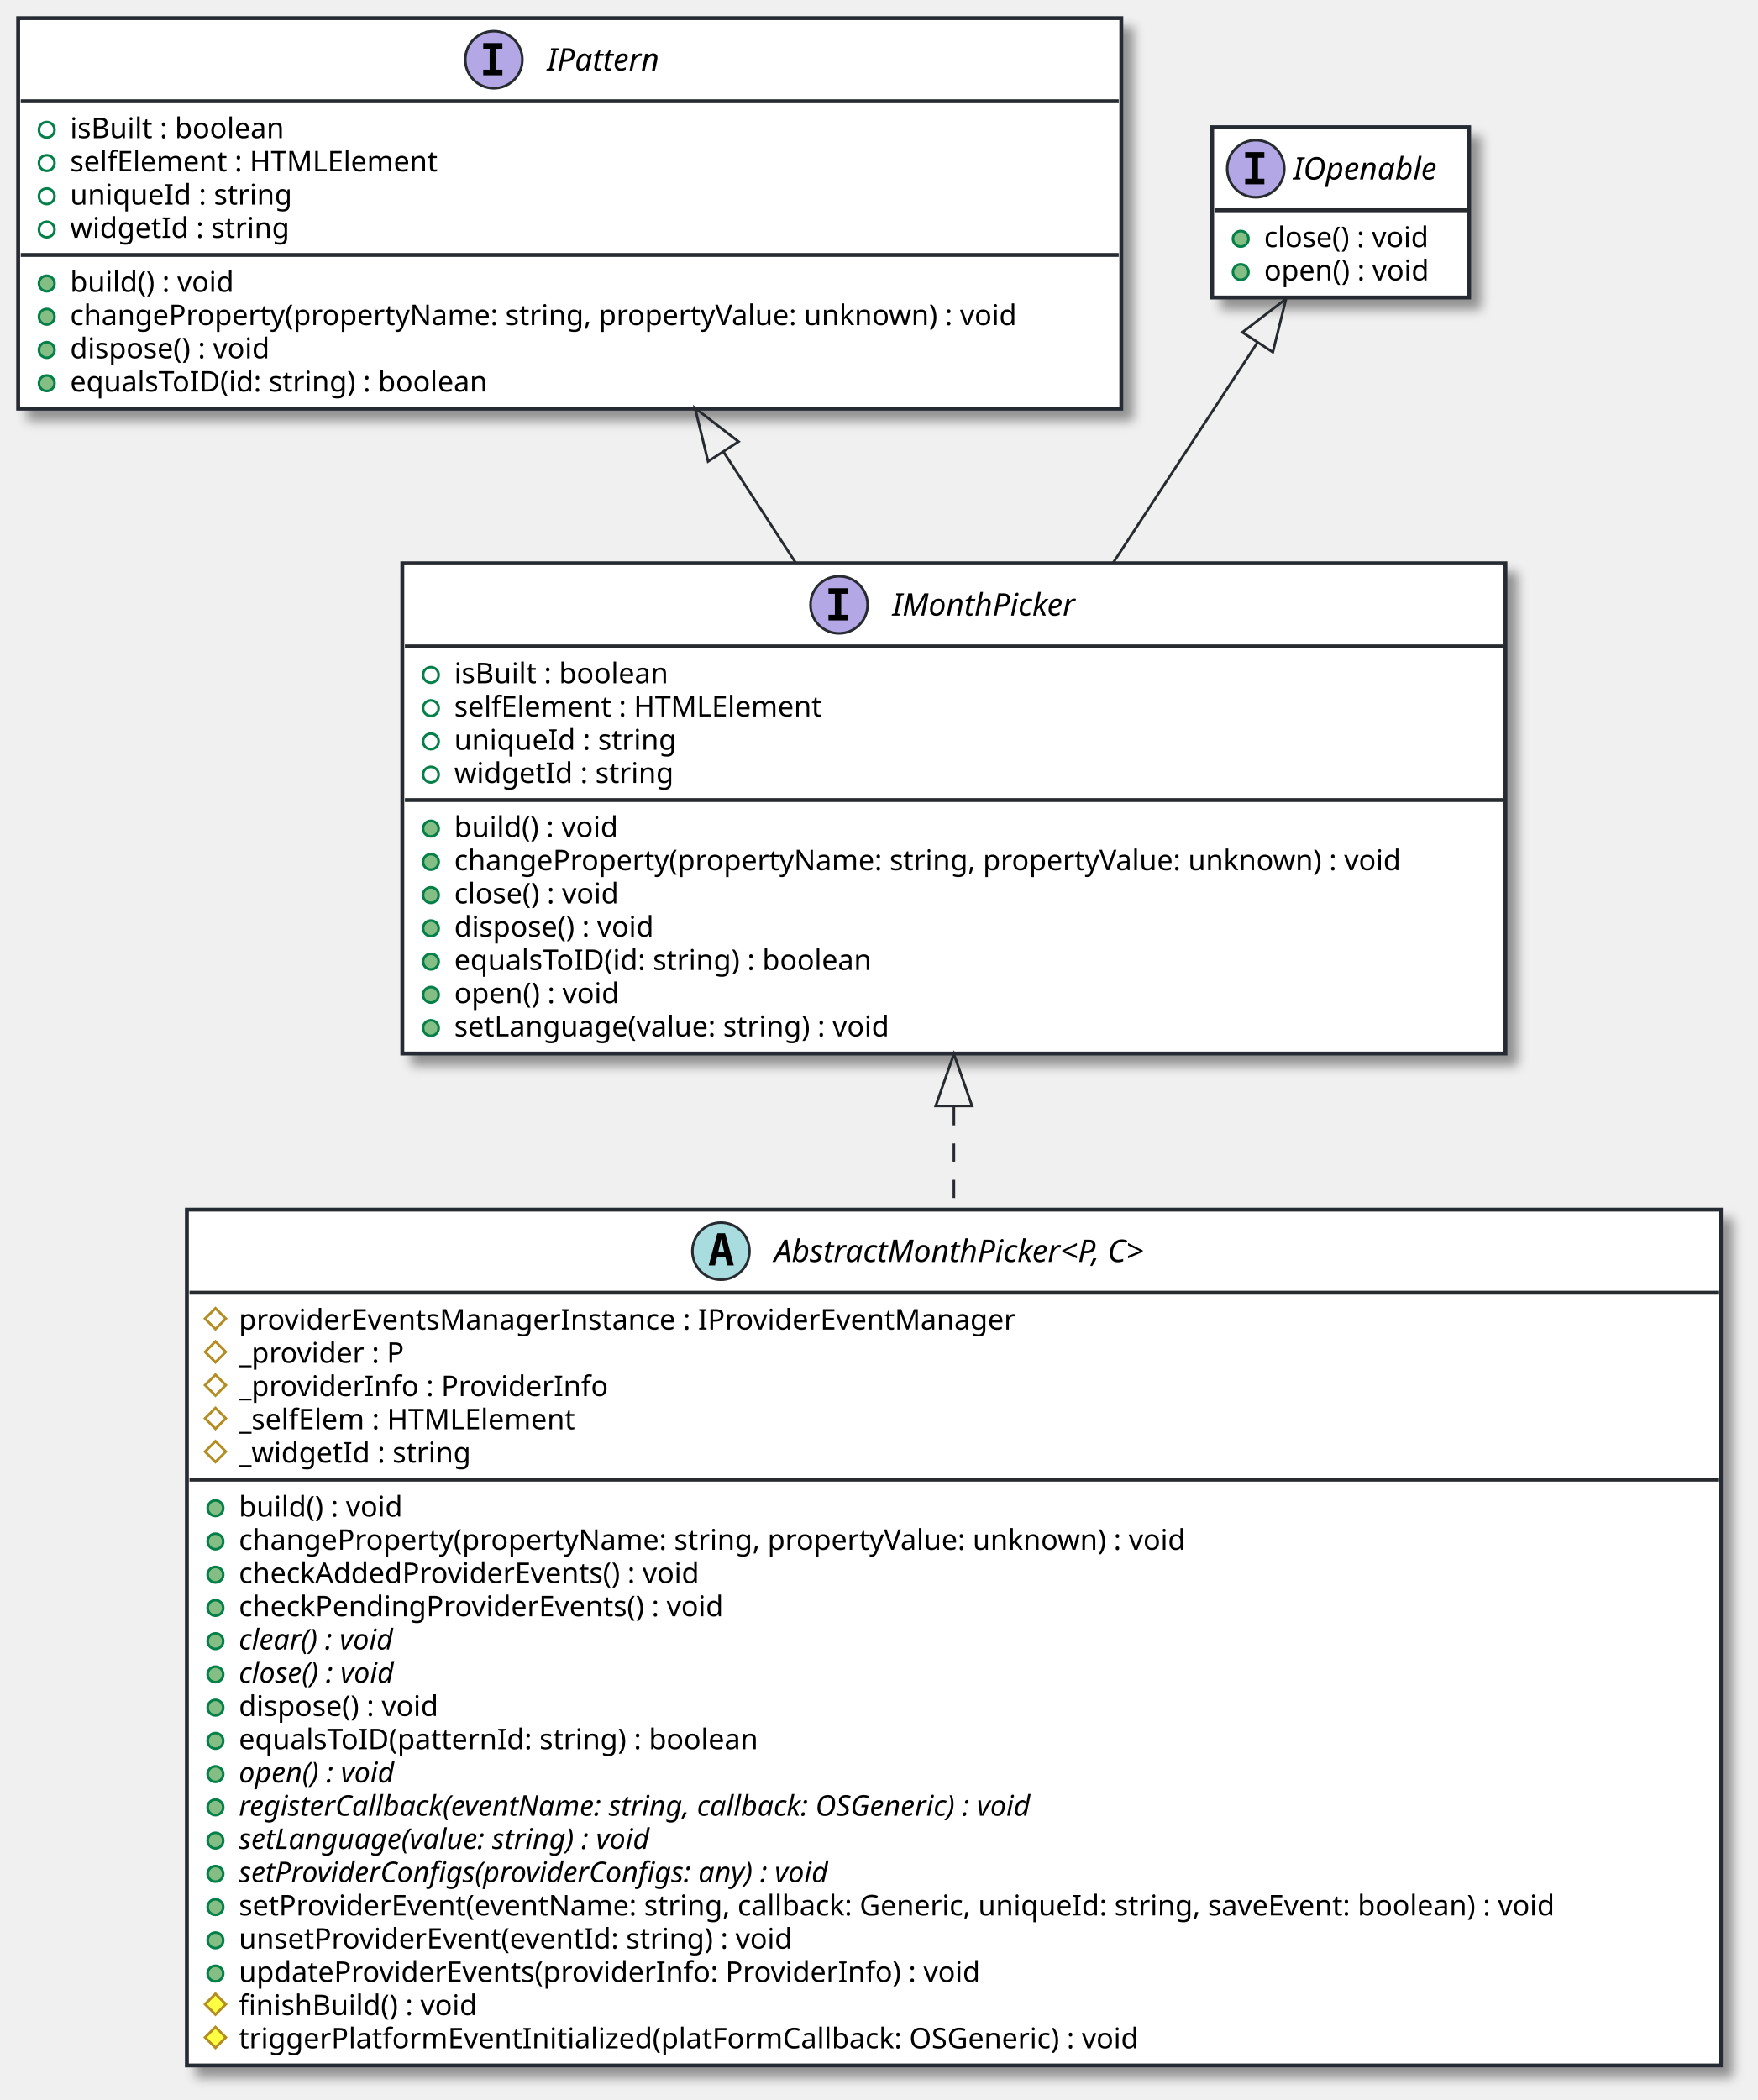
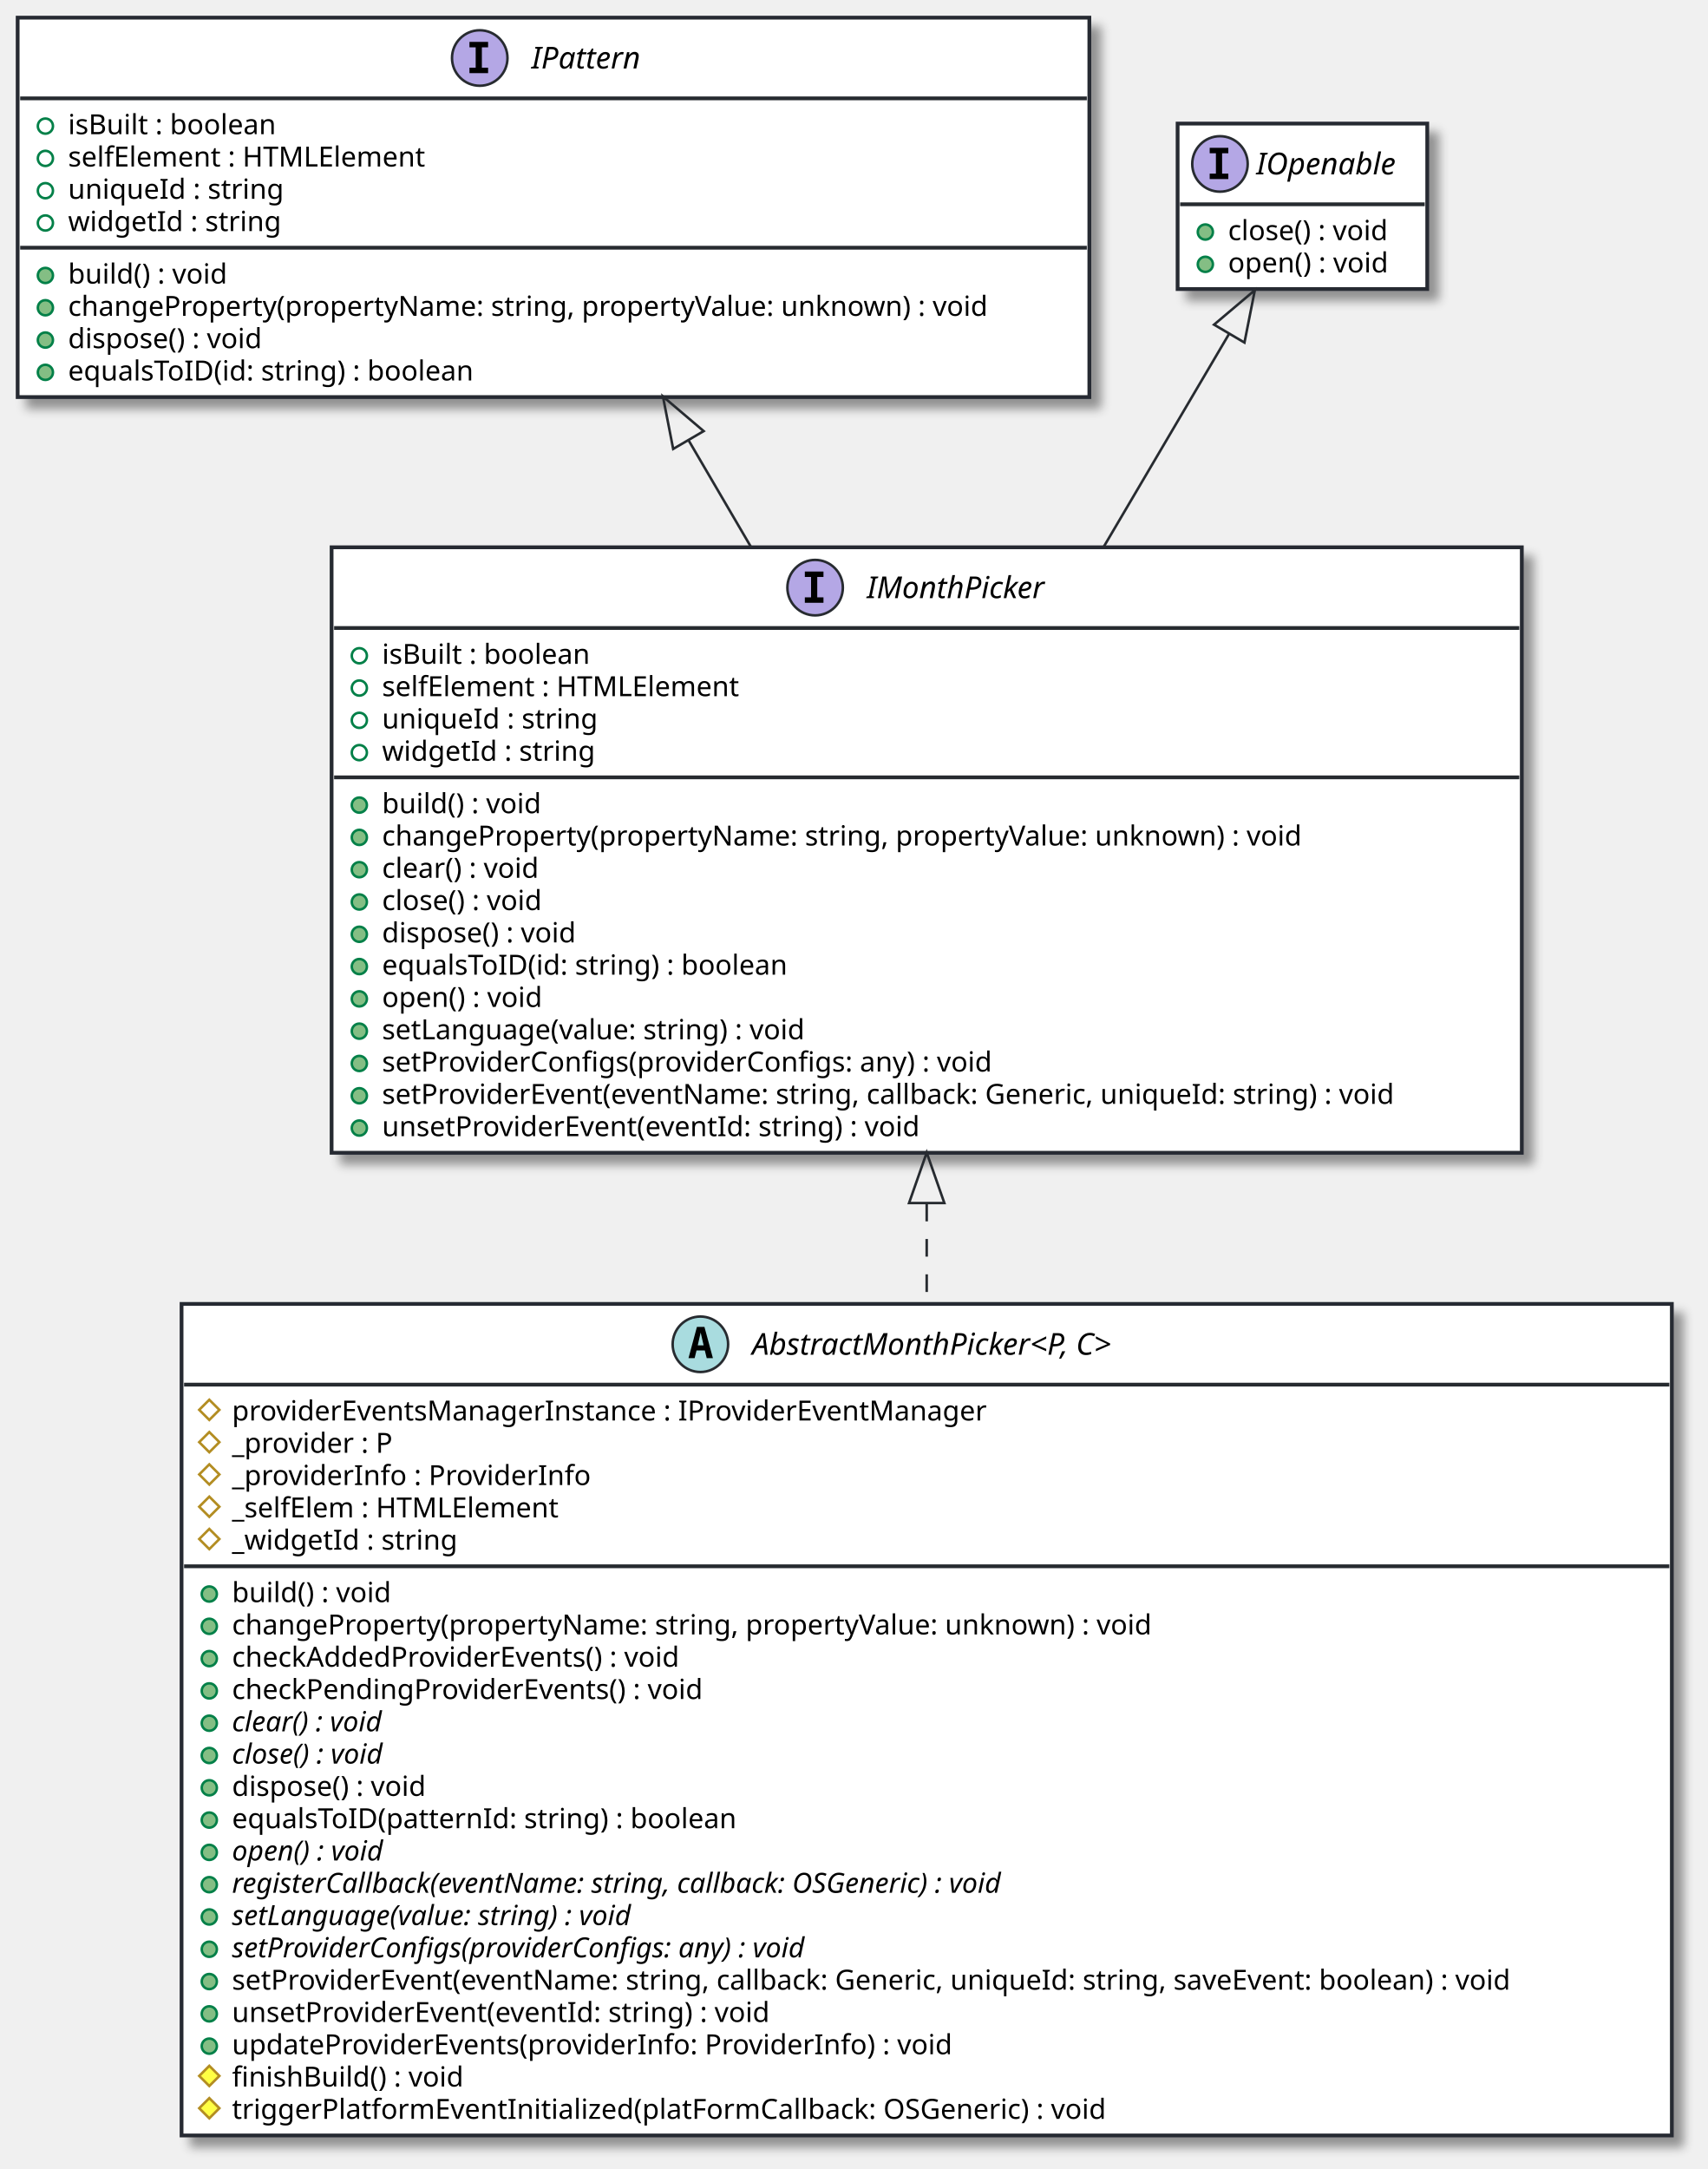
- <svg xmlns="http://www.w3.org/2000/svg" contentScriptType="application/ecmascript" contentStyleType="text/css" height="809px" preserveAspectRatio="none" style="width:677px;height:809px;background:#CED4DA;" version="1.1" viewBox="0 0 677 809" width="677px" zoomAndPan="magnify">
+ <svg xmlns="http://www.w3.org/2000/svg" contentScriptType="application/ecmascript" contentStyleType="text/css" height="860px" preserveAspectRatio="none" style="width:677px;height:860px;background:#CED4DA;" version="1.1" viewBox="0 0 677 860" width="677px" zoomAndPan="magnify">
  <defs>
-     <filter height="300%" id="f12l4ajpufjtwm" width="300%" x="-1" y="-1">
+     <filter height="300%" id="f8ntj3x0k4huh" width="300%" x="-1" y="-1">
      <feGaussianBlur result="blurOut" stdDeviation="2.0" />
      <feColorMatrix in="blurOut" result="blurOut2" type="matrix" values="0 0 0 0 0 0 0 0 0 0 0 0 0 0 0 0 0 0 .4 0" />
      <feOffset dx="4.0" dy="4.0" in="blurOut2" result="blurOut3" />
      <feBlend in="SourceGraphic" in2="blurOut3" mode="normal" />
    </filter>
  </defs>
  <g>
-     <rect codeLine="7" fill="#FFFFFF" filter="url(#f12l4ajpufjtwm)" height="188.852" id="IMonthPicker" style="stroke:#272B30;stroke-width:1.5;" width="425" x="155" y="217" />
+     <rect codeLine="7" fill="#FFFFFF" filter="url(#f8ntj3x0k4huh)" height="240.07" id="IMonthPicker" style="stroke:#272B30;stroke-width:1.5;" width="472" x="131.5" y="217" />
    <ellipse cx="323.25" cy="233" fill="#B4A7E5" rx="11" ry="11" style="stroke:#272B30;stroke-width:1.0;" />
    <path d="M319.172,228.766 L319.172,226.609 L326.562,226.609 L326.562,228.766 L324.094,228.766 L324.094,236.844 L326.562,236.844 L326.562,239 L319.172,239 L319.172,236.844 L321.641,236.844 L321.641,228.766 L319.172,228.766 Z " fill="#000000" />
    <text fill="#000000" font-family="sans-serif" font-size="12" font-style="italic" lengthAdjust="spacing" textLength="80" x="343.75" y="237.154">IMonthPicker</text>
-     <line style="stroke:#272B30;stroke-width:1.5;" x1="156" x2="579" y1="249" y2="249" />
-     <ellipse cx="166" cy="260" rx="3" ry="3" style="stroke:#038048;stroke-width:1.0;fill:none;" />
-     <text fill="#000000" font-family="sans-serif" font-size="11" lengthAdjust="spacing" textLength="92" x="175" y="263.21">isBuilt : boolean</text>
-     <ellipse cx="166" cy="272.805" rx="3" ry="3" style="stroke:#038048;stroke-width:1.0;fill:none;" />
-     <text fill="#000000" font-family="sans-serif" font-size="11" lengthAdjust="spacing" textLength="155" x="175" y="276.015">selfElement : HTMLElement</text>
-     <ellipse cx="166" cy="285.609" rx="3" ry="3" style="stroke:#038048;stroke-width:1.0;fill:none;" />
-     <text fill="#000000" font-family="sans-serif" font-size="11" lengthAdjust="spacing" textLength="93" x="175" y="288.82">uniqueId : string</text>
-     <ellipse cx="166" cy="298.414" rx="3" ry="3" style="stroke:#038048;stroke-width:1.0;fill:none;" />
-     <text fill="#000000" font-family="sans-serif" font-size="11" lengthAdjust="spacing" textLength="92" x="175" y="301.625">widgetId : string</text>
-     <line style="stroke:#272B30;stroke-width:1.5;" x1="156" x2="579" y1="308.219" y2="308.219" />
-     <ellipse cx="166" cy="319.219" fill="#84BE84" rx="3" ry="3" style="stroke:#038048;stroke-width:1.0;" />
-     <text fill="#000000" font-family="sans-serif" font-size="11" lengthAdjust="spacing" textLength="70" x="175" y="322.429">build() : void</text>
-     <ellipse cx="166" cy="332.023" fill="#84BE84" rx="3" ry="3" style="stroke:#038048;stroke-width:1.0;" />
-     <text fill="#000000" font-family="sans-serif" font-size="11" lengthAdjust="spacing" textLength="399" x="175" y="335.234">changeProperty(propertyName: string, propertyValue: unknown) : void</text>
-     <ellipse cx="166" cy="344.828" fill="#84BE84" rx="3" ry="3" style="stroke:#038048;stroke-width:1.0;" />
-     <text fill="#000000" font-family="sans-serif" font-size="11" lengthAdjust="spacing" textLength="73" x="175" y="348.039">close() : void</text>
-     <ellipse cx="166" cy="357.633" fill="#84BE84" rx="3" ry="3" style="stroke:#038048;stroke-width:1.0;" />
-     <text fill="#000000" font-family="sans-serif" font-size="11" lengthAdjust="spacing" textLength="88" x="175" y="360.843">dispose() : void</text>
-     <ellipse cx="166" cy="370.438" fill="#84BE84" rx="3" ry="3" style="stroke:#038048;stroke-width:1.0;" />
-     <text fill="#000000" font-family="sans-serif" font-size="11" lengthAdjust="spacing" textLength="179" x="175" y="373.648">equalsToID(id: string) : boolean</text>
-     <ellipse cx="166" cy="383.242" fill="#84BE84" rx="3" ry="3" style="stroke:#038048;stroke-width:1.0;" />
-     <text fill="#000000" font-family="sans-serif" font-size="11" lengthAdjust="spacing" textLength="71" x="175" y="386.453">open() : void</text>
-     <ellipse cx="166" cy="396.047" fill="#84BE84" rx="3" ry="3" style="stroke:#038048;stroke-width:1.0;" />
-     <text fill="#000000" font-family="sans-serif" font-size="11" lengthAdjust="spacing" textLength="187" x="175" y="399.257">setLanguage(value: string) : void</text>
-     <rect codeLine="20" fill="#FFFFFF" filter="url(#f12l4ajpufjtwm)" height="150.438" id="IPattern" style="stroke:#272B30;stroke-width:1.5;" width="425" x="7" y="7" />
+     <line style="stroke:#272B30;stroke-width:1.5;" x1="132.5" x2="602.5" y1="249" y2="249" />
+     <ellipse cx="142.5" cy="260" rx="3" ry="3" style="stroke:#038048;stroke-width:1.0;fill:none;" />
+     <text fill="#000000" font-family="sans-serif" font-size="11" lengthAdjust="spacing" textLength="92" x="151.5" y="263.21">isBuilt : boolean</text>
+     <ellipse cx="142.5" cy="272.805" rx="3" ry="3" style="stroke:#038048;stroke-width:1.0;fill:none;" />
+     <text fill="#000000" font-family="sans-serif" font-size="11" lengthAdjust="spacing" textLength="155" x="151.5" y="276.015">selfElement : HTMLElement</text>
+     <ellipse cx="142.5" cy="285.609" rx="3" ry="3" style="stroke:#038048;stroke-width:1.0;fill:none;" />
+     <text fill="#000000" font-family="sans-serif" font-size="11" lengthAdjust="spacing" textLength="93" x="151.5" y="288.82">uniqueId : string</text>
+     <ellipse cx="142.5" cy="298.414" rx="3" ry="3" style="stroke:#038048;stroke-width:1.0;fill:none;" />
+     <text fill="#000000" font-family="sans-serif" font-size="11" lengthAdjust="spacing" textLength="92" x="151.5" y="301.625">widgetId : string</text>
+     <line style="stroke:#272B30;stroke-width:1.5;" x1="132.5" x2="602.5" y1="308.219" y2="308.219" />
+     <ellipse cx="142.5" cy="319.219" fill="#84BE84" rx="3" ry="3" style="stroke:#038048;stroke-width:1.0;" />
+     <text fill="#000000" font-family="sans-serif" font-size="11" lengthAdjust="spacing" textLength="70" x="151.5" y="322.429">build() : void</text>
+     <ellipse cx="142.5" cy="332.023" fill="#84BE84" rx="3" ry="3" style="stroke:#038048;stroke-width:1.0;" />
+     <text fill="#000000" font-family="sans-serif" font-size="11" lengthAdjust="spacing" textLength="399" x="151.5" y="335.234">changeProperty(propertyName: string, propertyValue: unknown) : void</text>
+     <ellipse cx="142.5" cy="344.828" fill="#84BE84" rx="3" ry="3" style="stroke:#038048;stroke-width:1.0;" />
+     <text fill="#000000" font-family="sans-serif" font-size="11" lengthAdjust="spacing" textLength="71" x="151.5" y="348.039">clear() : void</text>
+     <ellipse cx="142.5" cy="357.633" fill="#84BE84" rx="3" ry="3" style="stroke:#038048;stroke-width:1.0;" />
+     <text fill="#000000" font-family="sans-serif" font-size="11" lengthAdjust="spacing" textLength="73" x="151.5" y="360.843">close() : void</text>
+     <ellipse cx="142.5" cy="370.438" fill="#84BE84" rx="3" ry="3" style="stroke:#038048;stroke-width:1.0;" />
+     <text fill="#000000" font-family="sans-serif" font-size="11" lengthAdjust="spacing" textLength="88" x="151.5" y="373.648">dispose() : void</text>
+     <ellipse cx="142.5" cy="383.242" fill="#84BE84" rx="3" ry="3" style="stroke:#038048;stroke-width:1.0;" />
+     <text fill="#000000" font-family="sans-serif" font-size="11" lengthAdjust="spacing" textLength="179" x="151.5" y="386.453">equalsToID(id: string) : boolean</text>
+     <ellipse cx="142.5" cy="396.047" fill="#84BE84" rx="3" ry="3" style="stroke:#038048;stroke-width:1.0;" />
+     <text fill="#000000" font-family="sans-serif" font-size="11" lengthAdjust="spacing" textLength="71" x="151.5" y="399.257">open() : void</text>
+     <ellipse cx="142.5" cy="408.852" fill="#84BE84" rx="3" ry="3" style="stroke:#038048;stroke-width:1.0;" />
+     <text fill="#000000" font-family="sans-serif" font-size="11" lengthAdjust="spacing" textLength="187" x="151.5" y="412.062">setLanguage(value: string) : void</text>
+     <ellipse cx="142.5" cy="421.656" fill="#84BE84" rx="3" ry="3" style="stroke:#038048;stroke-width:1.0;" />
+     <text fill="#000000" font-family="sans-serif" font-size="11" lengthAdjust="spacing" textLength="269" x="151.5" y="424.867">setProviderConfigs(providerConfigs: any) : void</text>
+     <ellipse cx="142.5" cy="434.461" fill="#84BE84" rx="3" ry="3" style="stroke:#038048;stroke-width:1.0;" />
+     <text fill="#000000" font-family="sans-serif" font-size="11" lengthAdjust="spacing" textLength="446" x="151.5" y="437.671">setProviderEvent(eventName: string, callback: Generic, uniqueId: string) : void</text>
+     <ellipse cx="142.5" cy="447.266" fill="#84BE84" rx="3" ry="3" style="stroke:#038048;stroke-width:1.0;" />
+     <text fill="#000000" font-family="sans-serif" font-size="11" lengthAdjust="spacing" textLength="235" x="151.5" y="450.476">unsetProviderEvent(eventId: string) : void</text>
+     <rect codeLine="24" fill="#FFFFFF" filter="url(#f8ntj3x0k4huh)" height="150.438" id="IPattern" style="stroke:#272B30;stroke-width:1.5;" width="425" x="7" y="7" />
    <ellipse cx="190.25" cy="23" fill="#B4A7E5" rx="11" ry="11" style="stroke:#272B30;stroke-width:1.0;" />
    <path d="M186.172,18.766 L186.172,16.609 L193.562,16.609 L193.562,18.766 L191.094,18.766 L191.094,26.844 L193.562,26.844 L193.562,29 L186.172,29 L186.172,26.844 L188.641,26.844 L188.641,18.766 L186.172,18.766 Z " fill="#000000" />
    <text fill="#000000" font-family="sans-serif" font-size="12" font-style="italic" lengthAdjust="spacing" textLength="50" x="210.75" y="27.154">IPattern</text>
    <line style="stroke:#272B30;stroke-width:1.5;" x1="8" x2="431" y1="39" y2="39" />
    <ellipse cx="18" cy="50" rx="3" ry="3" style="stroke:#038048;stroke-width:1.0;fill:none;" />
    <text fill="#000000" font-family="sans-serif" font-size="11" lengthAdjust="spacing" textLength="92" x="27" y="53.21">isBuilt : boolean</text>
    <ellipse cx="18" cy="62.805" rx="3" ry="3" style="stroke:#038048;stroke-width:1.0;fill:none;" />
    <text fill="#000000" font-family="sans-serif" font-size="11" lengthAdjust="spacing" textLength="155" x="27" y="66.015">selfElement : HTMLElement</text>
    <ellipse cx="18" cy="75.609" rx="3" ry="3" style="stroke:#038048;stroke-width:1.0;fill:none;" />
    <text fill="#000000" font-family="sans-serif" font-size="11" lengthAdjust="spacing" textLength="93" x="27" y="78.82">uniqueId : string</text>
    <ellipse cx="18" cy="88.414" rx="3" ry="3" style="stroke:#038048;stroke-width:1.0;fill:none;" />
    <text fill="#000000" font-family="sans-serif" font-size="11" lengthAdjust="spacing" textLength="92" x="27" y="91.624">widgetId : string</text>
    <line style="stroke:#272B30;stroke-width:1.5;" x1="8" x2="431" y1="98.219" y2="98.219" />
    <ellipse cx="18" cy="109.219" fill="#84BE84" rx="3" ry="3" style="stroke:#038048;stroke-width:1.0;" />
    <text fill="#000000" font-family="sans-serif" font-size="11" lengthAdjust="spacing" textLength="70" x="27" y="112.429">build() : void</text>
    <ellipse cx="18" cy="122.023" fill="#84BE84" rx="3" ry="3" style="stroke:#038048;stroke-width:1.0;" />
    <text fill="#000000" font-family="sans-serif" font-size="11" lengthAdjust="spacing" textLength="399" x="27" y="125.234">changeProperty(propertyName: string, propertyValue: unknown) : void</text>
    <ellipse cx="18" cy="134.828" fill="#84BE84" rx="3" ry="3" style="stroke:#038048;stroke-width:1.0;" />
    <text fill="#000000" font-family="sans-serif" font-size="11" lengthAdjust="spacing" textLength="88" x="27" y="138.039">dispose() : void</text>
    <ellipse cx="18" cy="147.633" fill="#84BE84" rx="3" ry="3" style="stroke:#038048;stroke-width:1.0;" />
    <text fill="#000000" font-family="sans-serif" font-size="11" lengthAdjust="spacing" textLength="179" x="27" y="150.843">equalsToID(id: string) : boolean</text>
-     <rect codeLine="31" fill="#FFFFFF" filter="url(#f12l4ajpufjtwm)" height="65.609" id="IOpenable" style="stroke:#272B30;stroke-width:1.5;" width="99" x="467" y="49" />
+     <rect codeLine="35" fill="#FFFFFF" filter="url(#f8ntj3x0k4huh)" height="65.609" id="IOpenable" style="stroke:#272B30;stroke-width:1.5;" width="99" x="467" y="49" />
    <ellipse cx="483.8" cy="65" fill="#B4A7E5" rx="11" ry="11" style="stroke:#272B30;stroke-width:1.0;" />
    <path d="M479.722,60.766 L479.722,58.609 L487.113,58.609 L487.113,60.766 L484.644,60.766 L484.644,68.844 L487.113,68.844 L487.113,71 L479.722,71 L479.722,68.844 L482.191,68.844 L482.191,60.766 L479.722,60.766 Z " fill="#000000" />
    <text fill="#000000" font-family="sans-serif" font-size="12" font-style="italic" lengthAdjust="spacing" textLength="63" x="498.2" y="69.154">IOpenable</text>
    <line style="stroke:#272B30;stroke-width:1.5;" x1="468" x2="565" y1="81" y2="81" />
    <ellipse cx="478" cy="92" fill="#84BE84" rx="3" ry="3" style="stroke:#038048;stroke-width:1.0;" />
    <text fill="#000000" font-family="sans-serif" font-size="11" lengthAdjust="spacing" textLength="73" x="487" y="95.21">close() : void</text>
    <ellipse cx="478" cy="104.805" fill="#84BE84" rx="3" ry="3" style="stroke:#038048;stroke-width:1.0;" />
    <text fill="#000000" font-family="sans-serif" font-size="11" lengthAdjust="spacing" textLength="71" x="487" y="108.015">open() : void</text>
-     <rect codeLine="36" fill="#FFFFFF" filter="url(#f12l4ajpufjtwm)" height="329.703" id="AbstractMonthPicker&lt;P, C&gt;" style="stroke:#272B30;stroke-width:1.5;" width="591" x="72" y="466" />
-     <ellipse cx="277.75" cy="482" fill="#A9DCDF" rx="11" ry="11" style="stroke:#272B30;stroke-width:1.0;" />
-     <path d="M277.859,477.344 L276.703,482.422 L279.031,482.422 L277.859,477.344 Z M276.375,475.109 L279.359,475.109 L282.719,487.5 L280.266,487.5 L279.5,484.438 L276.219,484.438 L275.469,487.5 L273.031,487.5 L276.375,475.109 Z " fill="#000000" />
-     <text fill="#000000" font-family="sans-serif" font-size="12" font-style="italic" lengthAdjust="spacing" textLength="171" x="298.25" y="486.154">AbstractMonthPicker&lt;P, C&gt;</text>
-     <line style="stroke:#272B30;stroke-width:1.5;" x1="73" x2="662" y1="498" y2="498" />
-     <polygon fill="none" points="83,504,87,508,83,512,79,508" style="stroke:#B38D22;stroke-width:1.0;" />
-     <text fill="#000000" font-family="sans-serif" font-size="11" lengthAdjust="spacing" textLength="324" x="92" y="512.21">providerEventsManagerInstance : IProviderEventManager</text>
-     <polygon fill="none" points="83,516.805,87,520.805,83,524.805,79,520.805" style="stroke:#B38D22;stroke-width:1.0;" />
-     <text fill="#000000" font-family="sans-serif" font-size="11" lengthAdjust="spacing" textLength="72" x="92" y="525.015">_provider : P</text>
-     <polygon fill="none" points="83,529.609,87,533.609,83,537.609,79,533.609" style="stroke:#B38D22;stroke-width:1.0;" />
-     <text fill="#000000" font-family="sans-serif" font-size="11" lengthAdjust="spacing" textLength="154" x="92" y="537.82">_providerInfo : ProviderInfo</text>
-     <polygon fill="none" points="83,542.414,87,546.414,83,550.414,79,546.414" style="stroke:#B38D22;stroke-width:1.0;" />
-     <text fill="#000000" font-family="sans-serif" font-size="11" lengthAdjust="spacing" textLength="143" x="92" y="550.625">_selfElem : HTMLElement</text>
-     <polygon fill="none" points="83,555.219,87,559.219,83,563.219,79,559.219" style="stroke:#B38D22;stroke-width:1.0;" />
-     <text fill="#000000" font-family="sans-serif" font-size="11" lengthAdjust="spacing" textLength="98" x="92" y="563.429">_widgetId : string</text>
-     <line style="stroke:#272B30;stroke-width:1.5;" x1="73" x2="662" y1="570.023" y2="570.023" />
-     <ellipse cx="83" cy="581.023" fill="#84BE84" rx="3" ry="3" style="stroke:#038048;stroke-width:1.0;" />
-     <text fill="#000000" font-family="sans-serif" font-size="11" lengthAdjust="spacing" textLength="70" x="92" y="584.234">build() : void</text>
-     <ellipse cx="83" cy="593.828" fill="#84BE84" rx="3" ry="3" style="stroke:#038048;stroke-width:1.0;" />
-     <text fill="#000000" font-family="sans-serif" font-size="11" lengthAdjust="spacing" textLength="399" x="92" y="597.039">changeProperty(propertyName: string, propertyValue: unknown) : void</text>
-     <ellipse cx="83" cy="606.633" fill="#84BE84" rx="3" ry="3" style="stroke:#038048;stroke-width:1.0;" />
-     <text fill="#000000" font-family="sans-serif" font-size="11" lengthAdjust="spacing" textLength="195" x="92" y="609.843">checkAddedProviderEvents() : void</text>
-     <ellipse cx="83" cy="619.438" fill="#84BE84" rx="3" ry="3" style="stroke:#038048;stroke-width:1.0;" />
-     <text fill="#000000" font-family="sans-serif" font-size="11" lengthAdjust="spacing" textLength="205" x="92" y="622.648">checkPendingProviderEvents() : void</text>
-     <ellipse cx="83" cy="632.242" fill="#84BE84" rx="3" ry="3" style="stroke:#038048;stroke-width:1.0;" />
-     <text fill="#000000" font-family="sans-serif" font-size="11" font-style="italic" lengthAdjust="spacing" textLength="72" x="92" y="635.453">clear() : void</text>
-     <ellipse cx="83" cy="645.047" fill="#84BE84" rx="3" ry="3" style="stroke:#038048;stroke-width:1.0;" />
-     <text fill="#000000" font-family="sans-serif" font-size="11" font-style="italic" lengthAdjust="spacing" textLength="73" x="92" y="648.257">close() : void</text>
-     <ellipse cx="83" cy="657.852" fill="#84BE84" rx="3" ry="3" style="stroke:#038048;stroke-width:1.0;" />
-     <text fill="#000000" font-family="sans-serif" font-size="11" lengthAdjust="spacing" textLength="88" x="92" y="661.062">dispose() : void</text>
-     <ellipse cx="83" cy="670.656" fill="#84BE84" rx="3" ry="3" style="stroke:#038048;stroke-width:1.0;" />
-     <text fill="#000000" font-family="sans-serif" font-size="11" lengthAdjust="spacing" textLength="220" x="92" y="673.867">equalsToID(patternId: string) : boolean</text>
-     <ellipse cx="83" cy="683.461" fill="#84BE84" rx="3" ry="3" style="stroke:#038048;stroke-width:1.0;" />
-     <text fill="#000000" font-family="sans-serif" font-size="11" font-style="italic" lengthAdjust="spacing" textLength="72" x="92" y="686.671">open() : void</text>
-     <ellipse cx="83" cy="696.266" fill="#84BE84" rx="3" ry="3" style="stroke:#038048;stroke-width:1.0;" />
-     <text fill="#000000" font-family="sans-serif" font-size="11" font-style="italic" lengthAdjust="spacing" textLength="361" x="92" y="699.476">registerCallback(eventName: string, callback: OSGeneric) : void</text>
-     <ellipse cx="83" cy="709.07" fill="#84BE84" rx="3" ry="3" style="stroke:#038048;stroke-width:1.0;" />
-     <text fill="#000000" font-family="sans-serif" font-size="11" font-style="italic" lengthAdjust="spacing" textLength="187" x="92" y="712.281">setLanguage(value: string) : void</text>
-     <ellipse cx="83" cy="721.875" fill="#84BE84" rx="3" ry="3" style="stroke:#038048;stroke-width:1.0;" />
-     <text fill="#000000" font-family="sans-serif" font-size="11" font-style="italic" lengthAdjust="spacing" textLength="270" x="92" y="725.085">setProviderConfigs(providerConfigs: any) : void</text>
-     <ellipse cx="83" cy="734.68" fill="#84BE84" rx="3" ry="3" style="stroke:#038048;stroke-width:1.0;" />
-     <text fill="#000000" font-family="sans-serif" font-size="11" lengthAdjust="spacing" textLength="565" x="92" y="737.89">setProviderEvent(eventName: string, callback: Generic, uniqueId: string, saveEvent: boolean) : void</text>
-     <ellipse cx="83" cy="747.484" fill="#84BE84" rx="3" ry="3" style="stroke:#038048;stroke-width:1.0;" />
-     <text fill="#000000" font-family="sans-serif" font-size="11" lengthAdjust="spacing" textLength="235" x="92" y="750.695">unsetProviderEvent(eventId: string) : void</text>
-     <ellipse cx="83" cy="760.289" fill="#84BE84" rx="3" ry="3" style="stroke:#038048;stroke-width:1.0;" />
-     <text fill="#000000" font-family="sans-serif" font-size="11" lengthAdjust="spacing" textLength="311" x="92" y="763.5">updateProviderEvents(providerInfo: ProviderInfo) : void</text>
-     <polygon fill="#FFFF44" points="83,768.094,87,772.094,83,776.094,79,772.094" style="stroke:#B38D22;stroke-width:1.0;" />
-     <text fill="#000000" font-family="sans-serif" font-size="11" lengthAdjust="spacing" textLength="102" x="92" y="776.304">finishBuild() : void</text>
-     <polygon fill="#FFFF44" points="83,780.898,87,784.898,83,788.898,79,784.898" style="stroke:#B38D22;stroke-width:1.0;" />
-     <text fill="#000000" font-family="sans-serif" font-size="11" lengthAdjust="spacing" textLength="378" x="92" y="789.109">triggerPlatformEventInitialized(platFormCallback: OSGeneric) : void</text>
-     <path codeLine="30" d="M278.75,174.07 C287.92,188.17 297.4,202.75 306.61,216.9 " fill="none" id="IPattern-backto-IMonthPicker" style="stroke:#272B30;stroke-width:1.0;" />
-     <polygon fill="none" points="272.79,177.76,267.76,157.18,284.53,170.12,272.79,177.76" style="stroke:#272B30;stroke-width:1.0;" />
-     <path codeLine="35" d="M484.43,131.97 C468.19,156.77 447.91,187.73 428.82,216.87 " fill="none" id="IOpenable-backto-IMonthPicker" style="stroke:#272B30;stroke-width:1.0;" />
-     <polygon fill="none" points="478.65,128.01,495.47,115.11,490.37,135.68,478.65,128.01" style="stroke:#272B30;stroke-width:1.0;" />
-     <path codeLine="60" d="M367.5,426.51 C367.5,439.35 367.5,452.63 367.5,465.95 " fill="none" id="IMonthPicker-backto-AbstractMonthPicker&lt;P, C&gt;" style="stroke:#272B30;stroke-width:1.0;stroke-dasharray:7.0,7.0;" />
-     <polygon fill="none" points="360.5,426.04,367.5,406.04,374.5,426.04,360.5,426.04" style="stroke:#272B30;stroke-width:1.0;" />
+     <rect codeLine="40" fill="#FFFFFF" filter="url(#f8ntj3x0k4huh)" height="329.703" id="AbstractMonthPicker&lt;P, C&gt;" style="stroke:#272B30;stroke-width:1.5;" width="591" x="72" y="517" />
+     <ellipse cx="277.75" cy="533" fill="#A9DCDF" rx="11" ry="11" style="stroke:#272B30;stroke-width:1.0;" />
+     <path d="M277.859,528.344 L276.703,533.422 L279.031,533.422 L277.859,528.344 Z M276.375,526.109 L279.359,526.109 L282.719,538.5 L280.266,538.5 L279.5,535.438 L276.219,535.438 L275.469,538.5 L273.031,538.5 L276.375,526.109 Z " fill="#000000" />
+     <text fill="#000000" font-family="sans-serif" font-size="12" font-style="italic" lengthAdjust="spacing" textLength="171" x="298.25" y="537.154">AbstractMonthPicker&lt;P, C&gt;</text>
+     <line style="stroke:#272B30;stroke-width:1.5;" x1="73" x2="662" y1="549" y2="549" />
+     <polygon fill="none" points="83,555,87,559,83,563,79,559" style="stroke:#B38D22;stroke-width:1.0;" />
+     <text fill="#000000" font-family="sans-serif" font-size="11" lengthAdjust="spacing" textLength="324" x="92" y="563.21">providerEventsManagerInstance : IProviderEventManager</text>
+     <polygon fill="none" points="83,567.805,87,571.805,83,575.805,79,571.805" style="stroke:#B38D22;stroke-width:1.0;" />
+     <text fill="#000000" font-family="sans-serif" font-size="11" lengthAdjust="spacing" textLength="72" x="92" y="576.015">_provider : P</text>
+     <polygon fill="none" points="83,580.609,87,584.609,83,588.609,79,584.609" style="stroke:#B38D22;stroke-width:1.0;" />
+     <text fill="#000000" font-family="sans-serif" font-size="11" lengthAdjust="spacing" textLength="154" x="92" y="588.82">_providerInfo : ProviderInfo</text>
+     <polygon fill="none" points="83,593.414,87,597.414,83,601.414,79,597.414" style="stroke:#B38D22;stroke-width:1.0;" />
+     <text fill="#000000" font-family="sans-serif" font-size="11" lengthAdjust="spacing" textLength="143" x="92" y="601.625">_selfElem : HTMLElement</text>
+     <polygon fill="none" points="83,606.219,87,610.219,83,614.219,79,610.219" style="stroke:#B38D22;stroke-width:1.0;" />
+     <text fill="#000000" font-family="sans-serif" font-size="11" lengthAdjust="spacing" textLength="98" x="92" y="614.429">_widgetId : string</text>
+     <line style="stroke:#272B30;stroke-width:1.5;" x1="73" x2="662" y1="621.023" y2="621.023" />
+     <ellipse cx="83" cy="632.023" fill="#84BE84" rx="3" ry="3" style="stroke:#038048;stroke-width:1.0;" />
+     <text fill="#000000" font-family="sans-serif" font-size="11" lengthAdjust="spacing" textLength="70" x="92" y="635.234">build() : void</text>
+     <ellipse cx="83" cy="644.828" fill="#84BE84" rx="3" ry="3" style="stroke:#038048;stroke-width:1.0;" />
+     <text fill="#000000" font-family="sans-serif" font-size="11" lengthAdjust="spacing" textLength="399" x="92" y="648.039">changeProperty(propertyName: string, propertyValue: unknown) : void</text>
+     <ellipse cx="83" cy="657.633" fill="#84BE84" rx="3" ry="3" style="stroke:#038048;stroke-width:1.0;" />
+     <text fill="#000000" font-family="sans-serif" font-size="11" lengthAdjust="spacing" textLength="195" x="92" y="660.843">checkAddedProviderEvents() : void</text>
+     <ellipse cx="83" cy="670.438" fill="#84BE84" rx="3" ry="3" style="stroke:#038048;stroke-width:1.0;" />
+     <text fill="#000000" font-family="sans-serif" font-size="11" lengthAdjust="spacing" textLength="205" x="92" y="673.648">checkPendingProviderEvents() : void</text>
+     <ellipse cx="83" cy="683.242" fill="#84BE84" rx="3" ry="3" style="stroke:#038048;stroke-width:1.0;" />
+     <text fill="#000000" font-family="sans-serif" font-size="11" font-style="italic" lengthAdjust="spacing" textLength="72" x="92" y="686.453">clear() : void</text>
+     <ellipse cx="83" cy="696.047" fill="#84BE84" rx="3" ry="3" style="stroke:#038048;stroke-width:1.0;" />
+     <text fill="#000000" font-family="sans-serif" font-size="11" font-style="italic" lengthAdjust="spacing" textLength="73" x="92" y="699.257">close() : void</text>
+     <ellipse cx="83" cy="708.852" fill="#84BE84" rx="3" ry="3" style="stroke:#038048;stroke-width:1.0;" />
+     <text fill="#000000" font-family="sans-serif" font-size="11" lengthAdjust="spacing" textLength="88" x="92" y="712.062">dispose() : void</text>
+     <ellipse cx="83" cy="721.656" fill="#84BE84" rx="3" ry="3" style="stroke:#038048;stroke-width:1.0;" />
+     <text fill="#000000" font-family="sans-serif" font-size="11" lengthAdjust="spacing" textLength="220" x="92" y="724.867">equalsToID(patternId: string) : boolean</text>
+     <ellipse cx="83" cy="734.461" fill="#84BE84" rx="3" ry="3" style="stroke:#038048;stroke-width:1.0;" />
+     <text fill="#000000" font-family="sans-serif" font-size="11" font-style="italic" lengthAdjust="spacing" textLength="72" x="92" y="737.671">open() : void</text>
+     <ellipse cx="83" cy="747.266" fill="#84BE84" rx="3" ry="3" style="stroke:#038048;stroke-width:1.0;" />
+     <text fill="#000000" font-family="sans-serif" font-size="11" font-style="italic" lengthAdjust="spacing" textLength="361" x="92" y="750.476">registerCallback(eventName: string, callback: OSGeneric) : void</text>
+     <ellipse cx="83" cy="760.07" fill="#84BE84" rx="3" ry="3" style="stroke:#038048;stroke-width:1.0;" />
+     <text fill="#000000" font-family="sans-serif" font-size="11" font-style="italic" lengthAdjust="spacing" textLength="187" x="92" y="763.281">setLanguage(value: string) : void</text>
+     <ellipse cx="83" cy="772.875" fill="#84BE84" rx="3" ry="3" style="stroke:#038048;stroke-width:1.0;" />
+     <text fill="#000000" font-family="sans-serif" font-size="11" font-style="italic" lengthAdjust="spacing" textLength="270" x="92" y="776.085">setProviderConfigs(providerConfigs: any) : void</text>
+     <ellipse cx="83" cy="785.68" fill="#84BE84" rx="3" ry="3" style="stroke:#038048;stroke-width:1.0;" />
+     <text fill="#000000" font-family="sans-serif" font-size="11" lengthAdjust="spacing" textLength="565" x="92" y="788.89">setProviderEvent(eventName: string, callback: Generic, uniqueId: string, saveEvent: boolean) : void</text>
+     <ellipse cx="83" cy="798.484" fill="#84BE84" rx="3" ry="3" style="stroke:#038048;stroke-width:1.0;" />
+     <text fill="#000000" font-family="sans-serif" font-size="11" lengthAdjust="spacing" textLength="235" x="92" y="801.695">unsetProviderEvent(eventId: string) : void</text>
+     <ellipse cx="83" cy="811.289" fill="#84BE84" rx="3" ry="3" style="stroke:#038048;stroke-width:1.0;" />
+     <text fill="#000000" font-family="sans-serif" font-size="11" lengthAdjust="spacing" textLength="311" x="92" y="814.5">updateProviderEvents(providerInfo: ProviderInfo) : void</text>
+     <polygon fill="#FFFF44" points="83,819.094,87,823.094,83,827.094,79,823.094" style="stroke:#B38D22;stroke-width:1.0;" />
+     <text fill="#000000" font-family="sans-serif" font-size="11" lengthAdjust="spacing" textLength="102" x="92" y="827.304">finishBuild() : void</text>
+     <polygon fill="#FFFF44" points="83,831.898,87,835.898,83,839.898,79,835.898" style="stroke:#B38D22;stroke-width:1.0;" />
+     <text fill="#000000" font-family="sans-serif" font-size="11" lengthAdjust="spacing" textLength="378" x="92" y="840.109">triggerPlatformEventInitialized(platFormCallback: OSGeneric) : void</text>
+     <path codeLine="34" d="M273.15,174.71 C281.12,188.34 289.43,202.54 297.67,216.63 " fill="none" id="IPattern-backto-IMonthPicker" style="stroke:#272B30;stroke-width:1.0;" />
+     <polygon fill="none" points="266.96,178,262.9,157.2,279.05,170.93,266.96,178" style="stroke:#272B30;stroke-width:1.0;" />
+     <path codeLine="39" d="M487.46,132.3 C473.16,156.58 455.24,187.01 437.65,216.89 " fill="none" id="IOpenable-backto-IMonthPicker" style="stroke:#272B30;stroke-width:1.0;" />
+     <polygon fill="none" points="481.45,128.72,497.63,115.04,493.51,135.83,481.45,128.72" style="stroke:#272B30;stroke-width:1.0;" />
+     <path codeLine="64" d="M367.5,477.26 C367.5,490.32 367.5,503.63 367.5,516.89 " fill="none" id="IMonthPicker-backto-AbstractMonthPicker&lt;P, C&gt;" style="stroke:#272B30;stroke-width:1.0;stroke-dasharray:7.0,7.0;" />
+     <polygon fill="none" points="360.5,477,367.5,457,374.5,477,360.5,477" style="stroke:#272B30;stroke-width:1.0;" />
  </g>
</svg>
